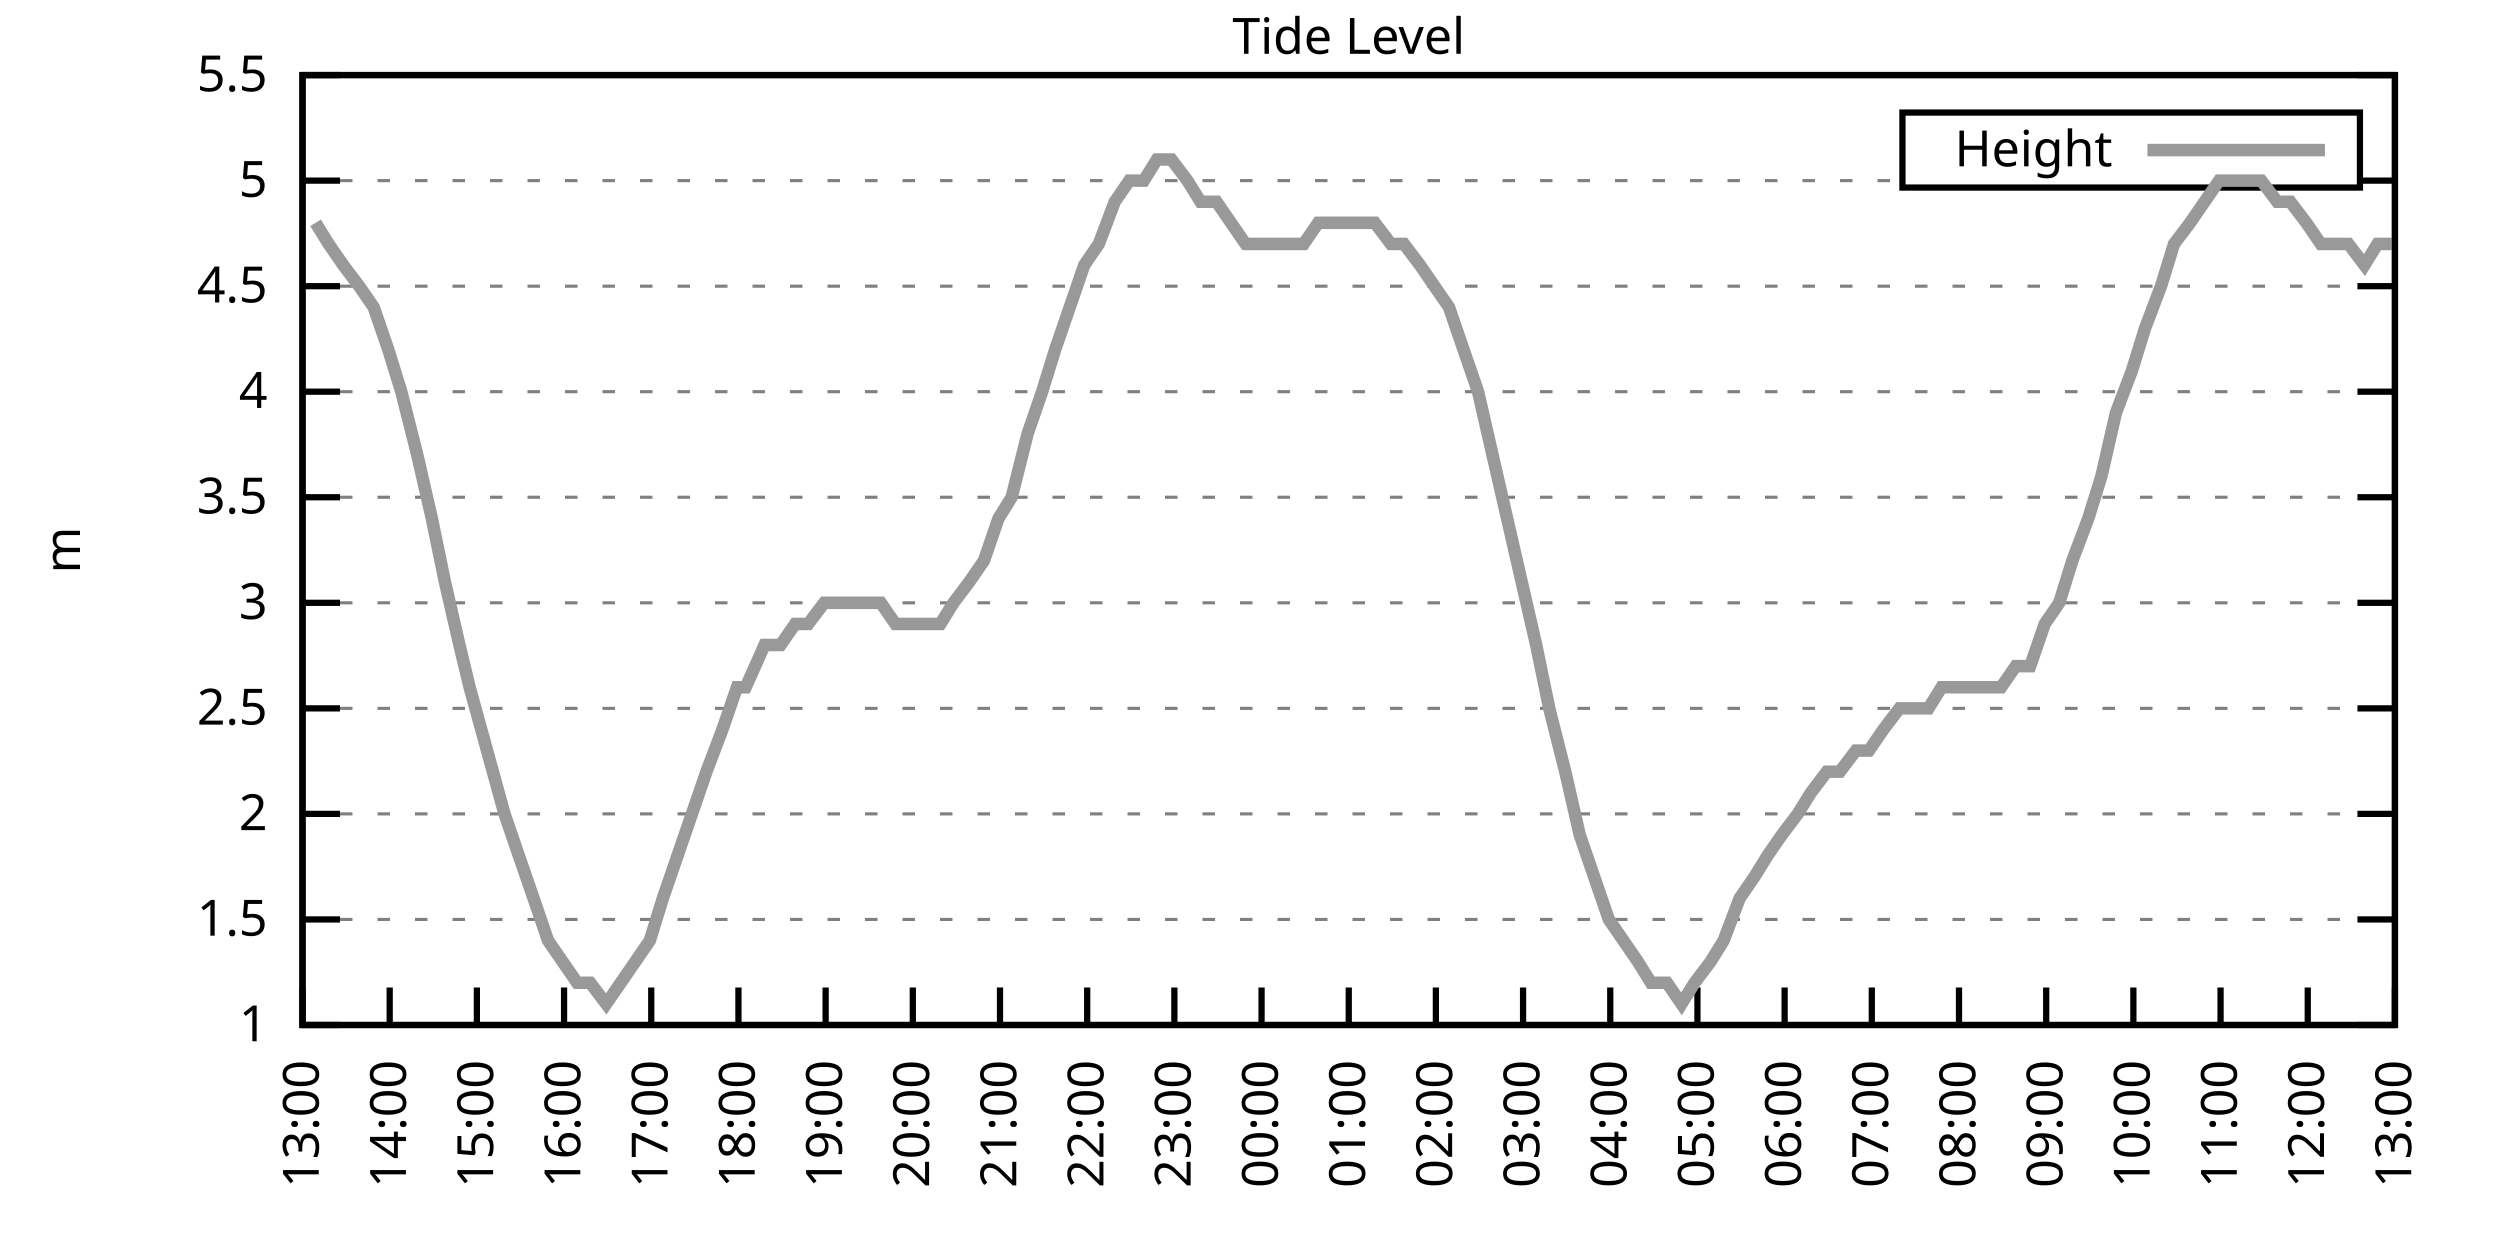
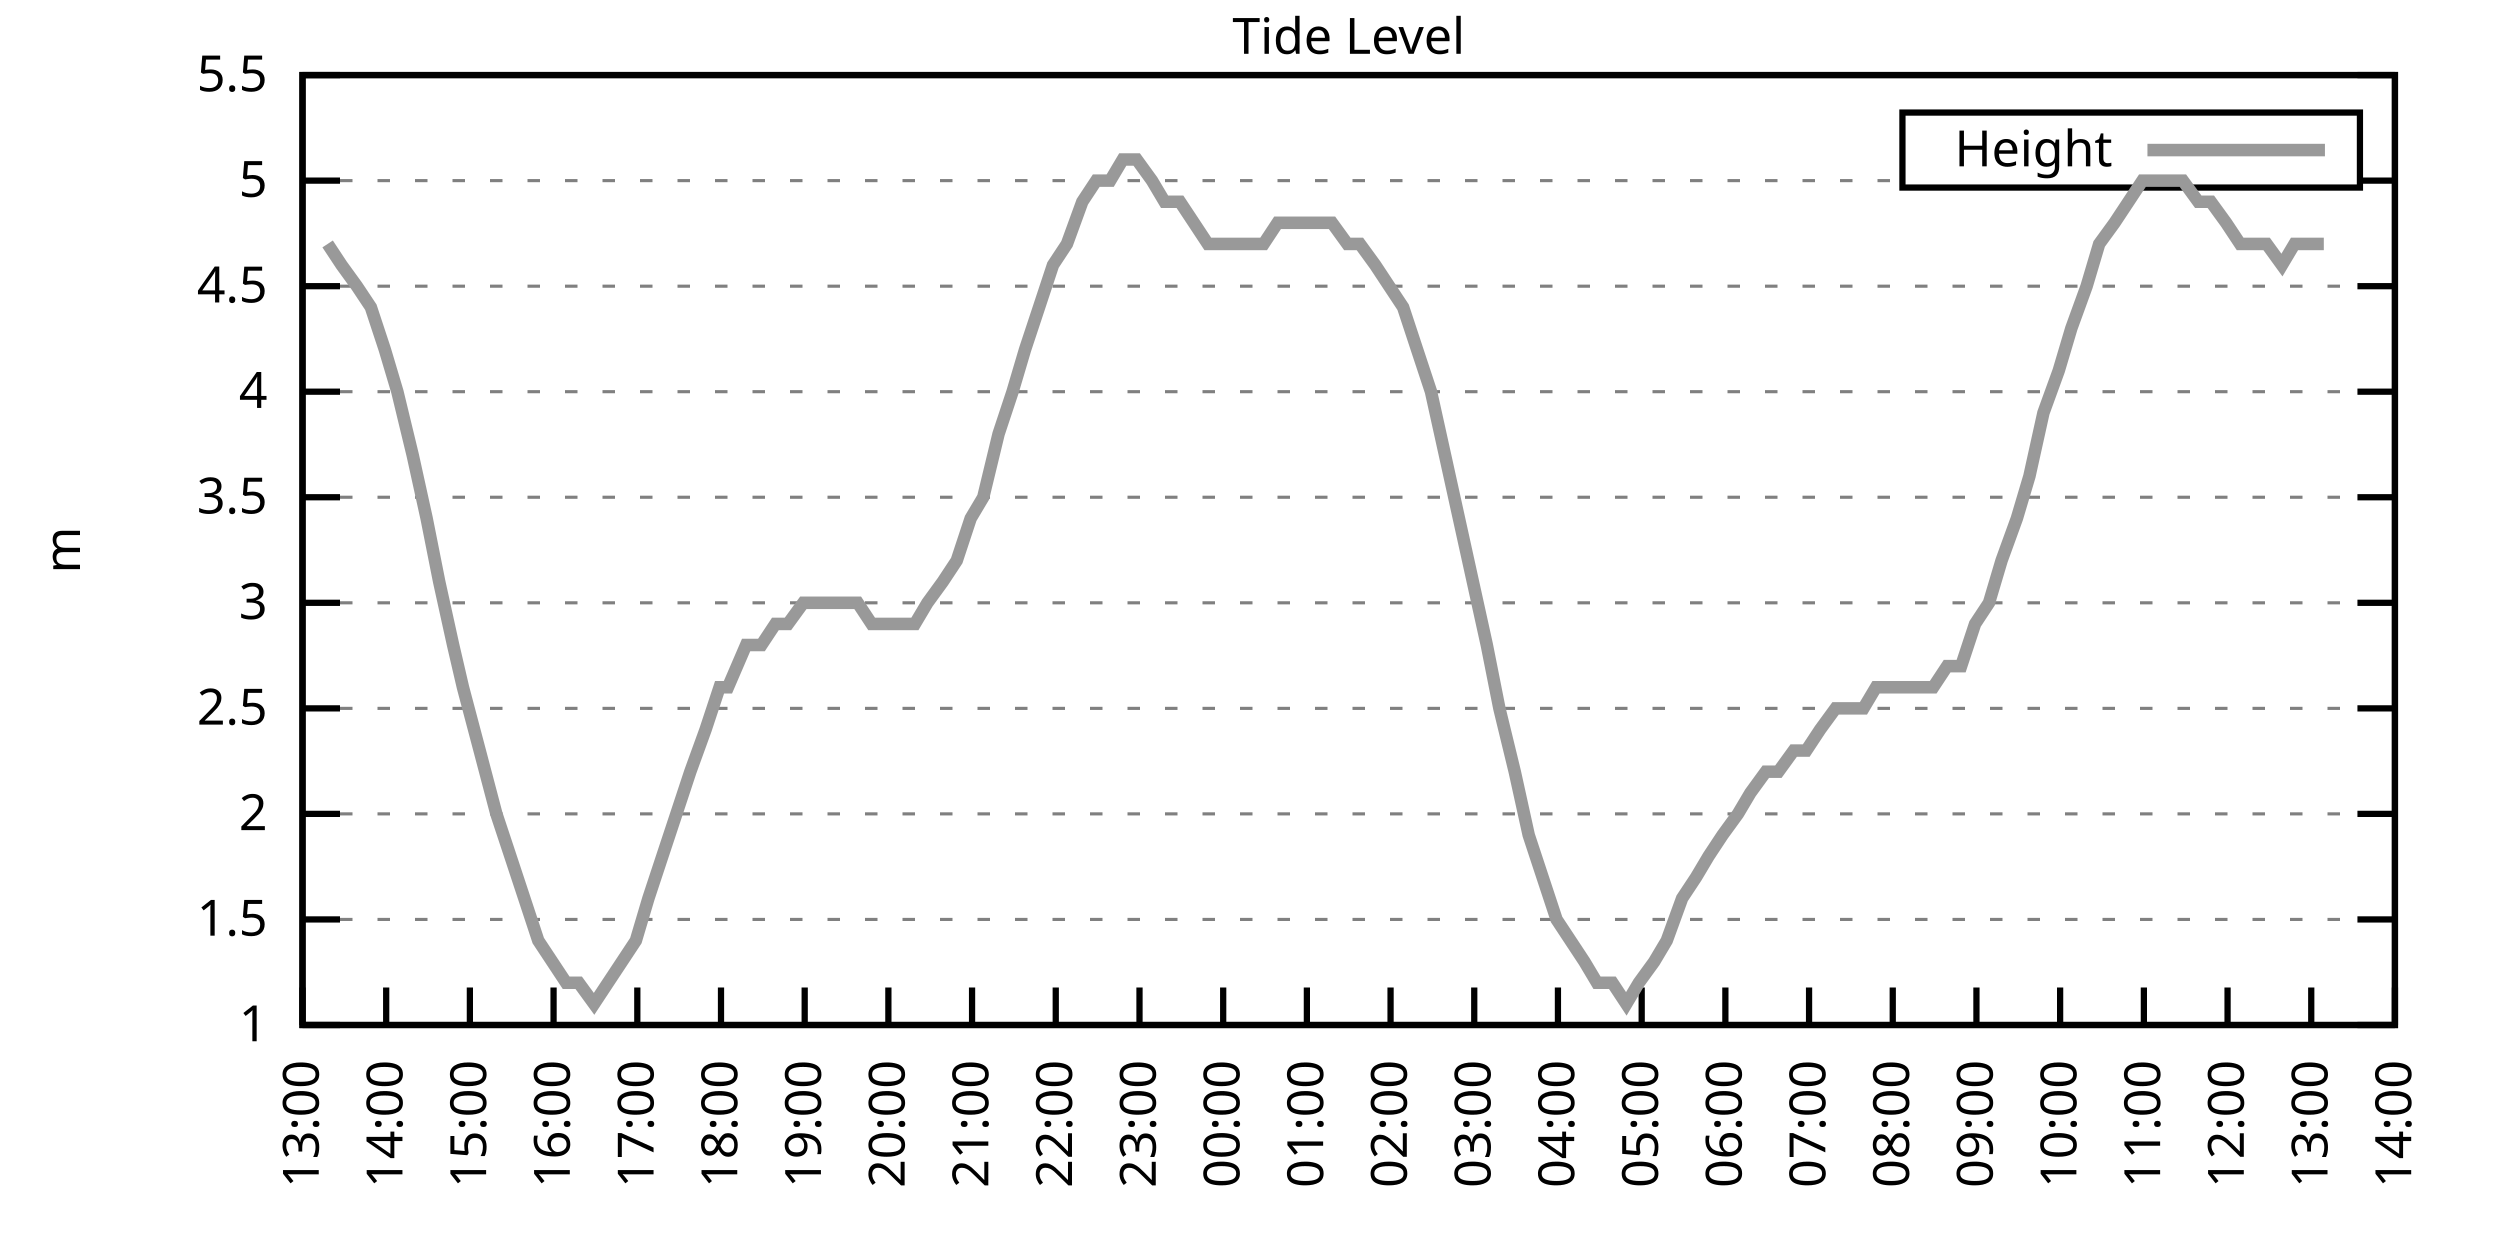
<svg xmlns="http://www.w3.org/2000/svg" xmlns:xlink="http://www.w3.org/1999/xlink" width="400" height="200" viewBox="0 0 400 200">
  <g id="gnuplot_canvas">
    <rect x="0" y="0" width="400" height="200" fill="none" />
    <defs>
      <circle id="gpDot" r="0.5" stroke-width="0.5" stroke="currentColor" />
      <path id="gpPt0" stroke-width="0.333" stroke="currentColor" d="M-1,0 h2 M0,-1 v2" />
      <path id="gpPt1" stroke-width="0.333" stroke="currentColor" d="M-1,-1 L1,1 M1,-1 L-1,1" />
      <path id="gpPt2" stroke-width="0.333" stroke="currentColor" d="M-1,0 L1,0 M0,-1 L0,1 M-1,-1 L1,1 M-1,1 L1,-1" />
      <rect id="gpPt3" stroke-width="0.333" stroke="currentColor" x="-1" y="-1" width="2" height="2" />
      <rect id="gpPt4" stroke-width="0.333" stroke="currentColor" fill="currentColor" x="-1" y="-1" width="2" height="2" />
      <circle id="gpPt5" stroke-width="0.333" stroke="currentColor" cx="0" cy="0" r="1" />
      <use xlink:href="#gpPt5" id="gpPt6" fill="currentColor" stroke="none" />
      <path id="gpPt7" stroke-width="0.333" stroke="currentColor" d="M0,-1.33 L-1.33,0.67 L1.33,0.67 z" />
      <use xlink:href="#gpPt7" id="gpPt8" fill="currentColor" stroke="none" />
      <use xlink:href="#gpPt7" id="gpPt9" stroke="currentColor" transform="rotate(180)" />
      <use xlink:href="#gpPt9" id="gpPt10" fill="currentColor" stroke="none" />
      <use xlink:href="#gpPt3" id="gpPt11" stroke="currentColor" transform="rotate(45)" />
      <use xlink:href="#gpPt11" id="gpPt12" fill="currentColor" stroke="none" />
      <path id="gpPt13" stroke-width="0.333" stroke="currentColor" d="M0,1.330 L1.265,0.411 L0.782,-1.067 L-0.782,-1.076 L-1.265,0.411 z" />
      <use xlink:href="#gpPt13" id="gpPt14" fill="currentColor" stroke="none" />
      <filter id="textbox" filterUnits="objectBoundingBox" x="0" y="0" height="1" width="1">
        <feFlood flood-color="white" flood-opacity="1" result="bgnd" />
        <feComposite in="SourceGraphic" in2="bgnd" operator="atop" />
      </filter>
      <filter id="greybox" filterUnits="objectBoundingBox" x="0" y="0" height="1" width="1">
        <feFlood flood-color="lightgrey" flood-opacity="1" result="grey" />
        <feComposite in="SourceGraphic" in2="grey" operator="atop" />
      </filter>
    </defs>
    <g fill="none" color="white" stroke="currentColor" stroke-width="1.00" stroke-linecap="butt" stroke-linejoin="miter">
</g>
    <g fill="none" color="black" stroke="currentColor" stroke-width="1.00" stroke-linecap="butt" stroke-linejoin="miter">
      <g stroke="none" shape-rendering="crispEdges">
        <polygon fill="rgb(255, 255, 255)" points="48.40,164.00 383.18,164.00 383.18,12.02 48.40,12.02 " />
      </g>
    </g>
    <g fill="none" color="black" stroke="currentColor" stroke-width="1.00" stroke-linecap="butt" stroke-linejoin="miter">
</g>
    <g fill="none" color="black" stroke="black" stroke-width="0.50" stroke-linecap="butt" stroke-linejoin="miter">
</g>
    <g fill="none" color="gray" stroke="currentColor" stroke-width="0.50" stroke-linecap="butt" stroke-linejoin="miter">
      <path stroke="gray" stroke-dasharray="2,4" class="gridline" d="M48.40,164.00 L383.19,164.00  " />
    </g>
    <g fill="none" color="gray" stroke="gray" stroke-width="1.00" stroke-linecap="butt" stroke-linejoin="miter">
</g>
    <g fill="none" color="black" stroke="currentColor" stroke-width="1.00" stroke-linecap="butt" stroke-linejoin="miter">
      <path stroke="black" d="M48.40,164.00 L54.40,164.00 M383.19,164.00 L377.19,164.00  " />
      <g transform="translate(42.80,166.60)" stroke="none" fill="black" font-family="Sans" font-size="8.00" text-anchor="end">
        <text>
          <tspan font-family="Sans"> 1</tspan>
        </text>
      </g>
    </g>
    <g fill="none" color="black" stroke="currentColor" stroke-width="1.00" stroke-linecap="butt" stroke-linejoin="miter">
</g>
    <g fill="none" color="black" stroke="black" stroke-width="0.50" stroke-linecap="butt" stroke-linejoin="miter">
</g>
    <g fill="none" color="gray" stroke="currentColor" stroke-width="0.50" stroke-linecap="butt" stroke-linejoin="miter">
      <path stroke="gray" stroke-dasharray="2,4" class="gridline" d="M48.40,147.11 L383.19,147.11  " />
    </g>
    <g fill="none" color="gray" stroke="gray" stroke-width="1.00" stroke-linecap="butt" stroke-linejoin="miter">
</g>
    <g fill="none" color="black" stroke="currentColor" stroke-width="1.00" stroke-linecap="butt" stroke-linejoin="miter">
      <path stroke="black" d="M48.40,147.11 L54.40,147.11 M383.19,147.11 L377.19,147.11  " />
      <g transform="translate(42.80,149.71)" stroke="none" fill="black" font-family="Sans" font-size="8.00" text-anchor="end">
        <text>
          <tspan font-family="Sans"> 1.5</tspan>
        </text>
      </g>
    </g>
    <g fill="none" color="black" stroke="currentColor" stroke-width="1.00" stroke-linecap="butt" stroke-linejoin="miter">
</g>
    <g fill="none" color="black" stroke="black" stroke-width="0.50" stroke-linecap="butt" stroke-linejoin="miter">
</g>
    <g fill="none" color="gray" stroke="currentColor" stroke-width="0.50" stroke-linecap="butt" stroke-linejoin="miter">
      <path stroke="gray" stroke-dasharray="2,4" class="gridline" d="M48.40,130.22 L383.19,130.22  " />
    </g>
    <g fill="none" color="gray" stroke="gray" stroke-width="1.00" stroke-linecap="butt" stroke-linejoin="miter">
</g>
    <g fill="none" color="black" stroke="currentColor" stroke-width="1.00" stroke-linecap="butt" stroke-linejoin="miter">
      <path stroke="black" d="M48.40,130.22 L54.40,130.22 M383.19,130.22 L377.19,130.22  " />
      <g transform="translate(42.80,132.82)" stroke="none" fill="black" font-family="Sans" font-size="8.00" text-anchor="end">
        <text>
          <tspan font-family="Sans"> 2</tspan>
        </text>
      </g>
    </g>
    <g fill="none" color="black" stroke="currentColor" stroke-width="1.00" stroke-linecap="butt" stroke-linejoin="miter">
</g>
    <g fill="none" color="black" stroke="black" stroke-width="0.50" stroke-linecap="butt" stroke-linejoin="miter">
</g>
    <g fill="none" color="gray" stroke="currentColor" stroke-width="0.50" stroke-linecap="butt" stroke-linejoin="miter">
      <path stroke="gray" stroke-dasharray="2,4" class="gridline" d="M48.40,113.34 L383.19,113.34  " />
    </g>
    <g fill="none" color="gray" stroke="gray" stroke-width="1.00" stroke-linecap="butt" stroke-linejoin="miter">
</g>
    <g fill="none" color="black" stroke="currentColor" stroke-width="1.00" stroke-linecap="butt" stroke-linejoin="miter">
      <path stroke="black" d="M48.40,113.34 L54.40,113.34 M383.19,113.34 L377.19,113.34  " />
      <g transform="translate(42.80,115.94)" stroke="none" fill="black" font-family="Sans" font-size="8.00" text-anchor="end">
        <text>
          <tspan font-family="Sans"> 2.5</tspan>
        </text>
      </g>
    </g>
    <g fill="none" color="black" stroke="currentColor" stroke-width="1.00" stroke-linecap="butt" stroke-linejoin="miter">
</g>
    <g fill="none" color="black" stroke="black" stroke-width="0.50" stroke-linecap="butt" stroke-linejoin="miter">
</g>
    <g fill="none" color="gray" stroke="currentColor" stroke-width="0.50" stroke-linecap="butt" stroke-linejoin="miter">
      <path stroke="gray" stroke-dasharray="2,4" class="gridline" d="M48.40,96.45 L383.19,96.45  " />
    </g>
    <g fill="none" color="gray" stroke="gray" stroke-width="1.00" stroke-linecap="butt" stroke-linejoin="miter">
</g>
    <g fill="none" color="black" stroke="currentColor" stroke-width="1.00" stroke-linecap="butt" stroke-linejoin="miter">
      <path stroke="black" d="M48.40,96.45 L54.40,96.45 M383.19,96.45 L377.19,96.45  " />
      <g transform="translate(42.80,99.05)" stroke="none" fill="black" font-family="Sans" font-size="8.00" text-anchor="end">
        <text>
          <tspan font-family="Sans"> 3</tspan>
        </text>
      </g>
    </g>
    <g fill="none" color="black" stroke="currentColor" stroke-width="1.00" stroke-linecap="butt" stroke-linejoin="miter">
</g>
    <g fill="none" color="black" stroke="black" stroke-width="0.50" stroke-linecap="butt" stroke-linejoin="miter">
</g>
    <g fill="none" color="gray" stroke="currentColor" stroke-width="0.50" stroke-linecap="butt" stroke-linejoin="miter">
      <path stroke="gray" stroke-dasharray="2,4" class="gridline" d="M48.40,79.56 L383.19,79.56  " />
    </g>
    <g fill="none" color="gray" stroke="gray" stroke-width="1.00" stroke-linecap="butt" stroke-linejoin="miter">
</g>
    <g fill="none" color="black" stroke="currentColor" stroke-width="1.00" stroke-linecap="butt" stroke-linejoin="miter">
      <path stroke="black" d="M48.40,79.56 L54.40,79.56 M383.19,79.56 L377.19,79.56  " />
      <g transform="translate(42.80,82.16)" stroke="none" fill="black" font-family="Sans" font-size="8.00" text-anchor="end">
        <text>
          <tspan font-family="Sans"> 3.5</tspan>
        </text>
      </g>
    </g>
    <g fill="none" color="black" stroke="currentColor" stroke-width="1.00" stroke-linecap="butt" stroke-linejoin="miter">
</g>
    <g fill="none" color="black" stroke="black" stroke-width="0.50" stroke-linecap="butt" stroke-linejoin="miter">
</g>
    <g fill="none" color="gray" stroke="currentColor" stroke-width="0.50" stroke-linecap="butt" stroke-linejoin="miter">
      <path stroke="gray" stroke-dasharray="2,4" class="gridline" d="M48.40,62.67 L383.19,62.67  " />
    </g>
    <g fill="none" color="gray" stroke="gray" stroke-width="1.00" stroke-linecap="butt" stroke-linejoin="miter">
</g>
    <g fill="none" color="black" stroke="currentColor" stroke-width="1.00" stroke-linecap="butt" stroke-linejoin="miter">
      <path stroke="black" d="M48.40,62.67 L54.40,62.67 M383.19,62.67 L377.19,62.67  " />
      <g transform="translate(42.80,65.27)" stroke="none" fill="black" font-family="Sans" font-size="8.00" text-anchor="end">
        <text>
          <tspan font-family="Sans"> 4</tspan>
        </text>
      </g>
    </g>
    <g fill="none" color="black" stroke="currentColor" stroke-width="1.00" stroke-linecap="butt" stroke-linejoin="miter">
</g>
    <g fill="none" color="black" stroke="black" stroke-width="0.50" stroke-linecap="butt" stroke-linejoin="miter">
</g>
    <g fill="none" color="gray" stroke="currentColor" stroke-width="0.50" stroke-linecap="butt" stroke-linejoin="miter">
      <path stroke="gray" stroke-dasharray="2,4" class="gridline" d="M48.40,45.79 L383.19,45.79  " />
    </g>
    <g fill="none" color="gray" stroke="gray" stroke-width="1.00" stroke-linecap="butt" stroke-linejoin="miter">
</g>
    <g fill="none" color="black" stroke="currentColor" stroke-width="1.00" stroke-linecap="butt" stroke-linejoin="miter">
      <path stroke="black" d="M48.40,45.79 L54.40,45.79 M383.19,45.79 L377.19,45.79  " />
      <g transform="translate(42.80,48.39)" stroke="none" fill="black" font-family="Sans" font-size="8.00" text-anchor="end">
        <text>
          <tspan font-family="Sans"> 4.5</tspan>
        </text>
      </g>
    </g>
    <g fill="none" color="black" stroke="currentColor" stroke-width="1.00" stroke-linecap="butt" stroke-linejoin="miter">
</g>
    <g fill="none" color="black" stroke="black" stroke-width="0.50" stroke-linecap="butt" stroke-linejoin="miter">
</g>
    <g fill="none" color="gray" stroke="currentColor" stroke-width="0.50" stroke-linecap="butt" stroke-linejoin="miter">
      <path stroke="gray" stroke-dasharray="2,4" class="gridline" d="M48.40,28.90 L304.39,28.90 M377.59,28.90 L383.19,28.90  " />
    </g>
    <g fill="none" color="gray" stroke="gray" stroke-width="1.00" stroke-linecap="butt" stroke-linejoin="miter">
</g>
    <g fill="none" color="black" stroke="currentColor" stroke-width="1.00" stroke-linecap="butt" stroke-linejoin="miter">
      <path stroke="black" d="M48.40,28.90 L54.40,28.90 M383.19,28.90 L377.19,28.90  " />
      <g transform="translate(42.80,31.50)" stroke="none" fill="black" font-family="Sans" font-size="8.00" text-anchor="end">
        <text>
          <tspan font-family="Sans"> 5</tspan>
        </text>
      </g>
    </g>
    <g fill="none" color="black" stroke="currentColor" stroke-width="1.00" stroke-linecap="butt" stroke-linejoin="miter">
</g>
    <g fill="none" color="black" stroke="black" stroke-width="0.50" stroke-linecap="butt" stroke-linejoin="miter">
</g>
    <g fill="none" color="gray" stroke="currentColor" stroke-width="0.50" stroke-linecap="butt" stroke-linejoin="miter">
      <path stroke="gray" stroke-dasharray="2,4" class="gridline" d="M48.40,12.01 L383.19,12.01  " />
    </g>
    <g fill="none" color="gray" stroke="gray" stroke-width="1.00" stroke-linecap="butt" stroke-linejoin="miter">
</g>
    <g fill="none" color="black" stroke="currentColor" stroke-width="1.00" stroke-linecap="butt" stroke-linejoin="miter">
      <path stroke="black" d="M48.40,12.01 L54.40,12.01 M383.19,12.01 L377.19,12.01  " />
      <g transform="translate(42.80,14.61)" stroke="none" fill="black" font-family="Sans" font-size="8.00" text-anchor="end">
        <text>
          <tspan font-family="Sans"> 5.5</tspan>
        </text>
      </g>
    </g>
    <g fill="none" color="black" stroke="currentColor" stroke-width="1.00" stroke-linecap="butt" stroke-linejoin="miter">
      <path stroke="black" d="M48.40,164.00 L48.40,158.00  " />
      <g transform="translate(51.00,169.60) rotate(270.00)" stroke="none" fill="black" font-family="Sans" font-size="8.00" text-anchor="end">
        <text>
          <tspan font-family="Sans">13:00</tspan>
        </text>
      </g>
    </g>
    <g fill="none" color="black" stroke="currentColor" stroke-width="1.00" stroke-linecap="butt" stroke-linejoin="miter">
-       <path stroke="black" d="M62.35,164.00 L62.35,158.00  " />
-       <g transform="translate(64.95,169.60) rotate(270.00)" stroke="none" fill="black" font-family="Sans" font-size="8.00" text-anchor="end">
+       <path stroke="black" d="M61.79,164.00 L61.79,158.00  " />
+       <g transform="translate(64.39,169.60) rotate(270.00)" stroke="none" fill="black" font-family="Sans" font-size="8.00" text-anchor="end">
        <text>
          <tspan font-family="Sans">14:00</tspan>
        </text>
      </g>
    </g>
    <g fill="none" color="black" stroke="currentColor" stroke-width="1.00" stroke-linecap="butt" stroke-linejoin="miter">
-       <path stroke="black" d="M76.30,164.00 L76.30,158.00  " />
-       <g transform="translate(78.90,169.60) rotate(270.00)" stroke="none" fill="black" font-family="Sans" font-size="8.00" text-anchor="end">
+       <path stroke="black" d="M75.18,164.00 L75.18,158.00  " />
+       <g transform="translate(77.78,169.60) rotate(270.00)" stroke="none" fill="black" font-family="Sans" font-size="8.00" text-anchor="end">
        <text>
          <tspan font-family="Sans">15:00</tspan>
        </text>
      </g>
    </g>
    <g fill="none" color="black" stroke="currentColor" stroke-width="1.00" stroke-linecap="butt" stroke-linejoin="miter">
-       <path stroke="black" d="M90.25,164.00 L90.25,158.00  " />
-       <g transform="translate(92.85,169.60) rotate(270.00)" stroke="none" fill="black" font-family="Sans" font-size="8.00" text-anchor="end">
+       <path stroke="black" d="M88.57,164.00 L88.57,158.00  " />
+       <g transform="translate(91.17,169.60) rotate(270.00)" stroke="none" fill="black" font-family="Sans" font-size="8.00" text-anchor="end">
        <text>
          <tspan font-family="Sans">16:00</tspan>
        </text>
      </g>
    </g>
    <g fill="none" color="black" stroke="currentColor" stroke-width="1.00" stroke-linecap="butt" stroke-linejoin="miter">
-       <path stroke="black" d="M104.20,164.00 L104.20,158.00  " />
-       <g transform="translate(106.80,169.60) rotate(270.00)" stroke="none" fill="black" font-family="Sans" font-size="8.00" text-anchor="end">
+       <path stroke="black" d="M101.97,164.00 L101.97,158.00  " />
+       <g transform="translate(104.57,169.60) rotate(270.00)" stroke="none" fill="black" font-family="Sans" font-size="8.00" text-anchor="end">
        <text>
          <tspan font-family="Sans">17:00</tspan>
        </text>
      </g>
    </g>
    <g fill="none" color="black" stroke="currentColor" stroke-width="1.00" stroke-linecap="butt" stroke-linejoin="miter">
-       <path stroke="black" d="M118.15,164.00 L118.15,158.00  " />
-       <g transform="translate(120.75,169.60) rotate(270.00)" stroke="none" fill="black" font-family="Sans" font-size="8.00" text-anchor="end">
+       <path stroke="black" d="M115.36,164.00 L115.36,158.00  " />
+       <g transform="translate(117.96,169.60) rotate(270.00)" stroke="none" fill="black" font-family="Sans" font-size="8.00" text-anchor="end">
        <text>
          <tspan font-family="Sans">18:00</tspan>
        </text>
      </g>
    </g>
    <g fill="none" color="black" stroke="currentColor" stroke-width="1.00" stroke-linecap="butt" stroke-linejoin="miter">
-       <path stroke="black" d="M132.10,164.00 L132.10,158.00  " />
-       <g transform="translate(134.70,169.60) rotate(270.00)" stroke="none" fill="black" font-family="Sans" font-size="8.00" text-anchor="end">
+       <path stroke="black" d="M128.75,164.00 L128.75,158.00  " />
+       <g transform="translate(131.35,169.60) rotate(270.00)" stroke="none" fill="black" font-family="Sans" font-size="8.00" text-anchor="end">
        <text>
          <tspan font-family="Sans">19:00</tspan>
        </text>
      </g>
    </g>
    <g fill="none" color="black" stroke="currentColor" stroke-width="1.00" stroke-linecap="butt" stroke-linejoin="miter">
-       <path stroke="black" d="M146.05,164.00 L146.05,158.00  " />
-       <g transform="translate(148.65,169.60) rotate(270.00)" stroke="none" fill="black" font-family="Sans" font-size="8.00" text-anchor="end">
+       <path stroke="black" d="M142.14,164.00 L142.14,158.00  " />
+       <g transform="translate(144.74,169.60) rotate(270.00)" stroke="none" fill="black" font-family="Sans" font-size="8.00" text-anchor="end">
        <text>
          <tspan font-family="Sans">20:00</tspan>
        </text>
      </g>
    </g>
    <g fill="none" color="black" stroke="currentColor" stroke-width="1.00" stroke-linecap="butt" stroke-linejoin="miter">
-       <path stroke="black" d="M160.00,164.00 L160.00,158.00  " />
-       <g transform="translate(162.60,169.60) rotate(270.00)" stroke="none" fill="black" font-family="Sans" font-size="8.00" text-anchor="end">
+       <path stroke="black" d="M155.53,164.00 L155.53,158.00  " />
+       <g transform="translate(158.13,169.60) rotate(270.00)" stroke="none" fill="black" font-family="Sans" font-size="8.00" text-anchor="end">
        <text>
          <tspan font-family="Sans">21:00</tspan>
        </text>
      </g>
    </g>
    <g fill="none" color="black" stroke="currentColor" stroke-width="1.00" stroke-linecap="butt" stroke-linejoin="miter">
-       <path stroke="black" d="M173.95,164.00 L173.95,158.00  " />
-       <g transform="translate(176.55,169.60) rotate(270.00)" stroke="none" fill="black" font-family="Sans" font-size="8.00" text-anchor="end">
+       <path stroke="black" d="M168.92,164.00 L168.92,158.00  " />
+       <g transform="translate(171.52,169.60) rotate(270.00)" stroke="none" fill="black" font-family="Sans" font-size="8.00" text-anchor="end">
        <text>
          <tspan font-family="Sans">22:00</tspan>
        </text>
      </g>
    </g>
    <g fill="none" color="black" stroke="currentColor" stroke-width="1.00" stroke-linecap="butt" stroke-linejoin="miter">
-       <path stroke="black" d="M187.90,164.00 L187.90,158.00  " />
-       <g transform="translate(190.50,169.60) rotate(270.00)" stroke="none" fill="black" font-family="Sans" font-size="8.00" text-anchor="end">
+       <path stroke="black" d="M182.32,164.00 L182.32,158.00  " />
+       <g transform="translate(184.92,169.60) rotate(270.00)" stroke="none" fill="black" font-family="Sans" font-size="8.00" text-anchor="end">
        <text>
          <tspan font-family="Sans">23:00</tspan>
        </text>
      </g>
    </g>
    <g fill="none" color="black" stroke="currentColor" stroke-width="1.00" stroke-linecap="butt" stroke-linejoin="miter">
-       <path stroke="black" d="M201.85,164.00 L201.85,158.00  " />
-       <g transform="translate(204.45,169.60) rotate(270.00)" stroke="none" fill="black" font-family="Sans" font-size="8.00" text-anchor="end">
+       <path stroke="black" d="M195.71,164.00 L195.71,158.00  " />
+       <g transform="translate(198.31,169.60) rotate(270.00)" stroke="none" fill="black" font-family="Sans" font-size="8.00" text-anchor="end">
        <text>
          <tspan font-family="Sans">00:00</tspan>
        </text>
      </g>
    </g>
    <g fill="none" color="black" stroke="currentColor" stroke-width="1.00" stroke-linecap="butt" stroke-linejoin="miter">
-       <path stroke="black" d="M215.80,164.00 L215.80,158.00  " />
-       <g transform="translate(218.40,169.60) rotate(270.00)" stroke="none" fill="black" font-family="Sans" font-size="8.00" text-anchor="end">
+       <path stroke="black" d="M209.10,164.00 L209.10,158.00  " />
+       <g transform="translate(211.70,169.60) rotate(270.00)" stroke="none" fill="black" font-family="Sans" font-size="8.00" text-anchor="end">
        <text>
          <tspan font-family="Sans">01:00</tspan>
        </text>
      </g>
    </g>
    <g fill="none" color="black" stroke="currentColor" stroke-width="1.00" stroke-linecap="butt" stroke-linejoin="miter">
-       <path stroke="black" d="M229.74,164.00 L229.74,158.00  " />
-       <g transform="translate(232.34,169.60) rotate(270.00)" stroke="none" fill="black" font-family="Sans" font-size="8.00" text-anchor="end">
+       <path stroke="black" d="M222.49,164.00 L222.49,158.00  " />
+       <g transform="translate(225.09,169.60) rotate(270.00)" stroke="none" fill="black" font-family="Sans" font-size="8.00" text-anchor="end">
        <text>
          <tspan font-family="Sans">02:00</tspan>
        </text>
      </g>
    </g>
    <g fill="none" color="black" stroke="currentColor" stroke-width="1.00" stroke-linecap="butt" stroke-linejoin="miter">
-       <path stroke="black" d="M243.69,164.00 L243.69,158.00  " />
-       <g transform="translate(246.29,169.60) rotate(270.00)" stroke="none" fill="black" font-family="Sans" font-size="8.00" text-anchor="end">
+       <path stroke="black" d="M235.88,164.00 L235.88,158.00  " />
+       <g transform="translate(238.48,169.60) rotate(270.00)" stroke="none" fill="black" font-family="Sans" font-size="8.00" text-anchor="end">
        <text>
          <tspan font-family="Sans">03:00</tspan>
        </text>
      </g>
    </g>
    <g fill="none" color="black" stroke="currentColor" stroke-width="1.00" stroke-linecap="butt" stroke-linejoin="miter">
-       <path stroke="black" d="M257.64,164.00 L257.64,158.00  " />
-       <g transform="translate(260.24,169.60) rotate(270.00)" stroke="none" fill="black" font-family="Sans" font-size="8.00" text-anchor="end">
+       <path stroke="black" d="M249.27,164.00 L249.27,158.00  " />
+       <g transform="translate(251.87,169.60) rotate(270.00)" stroke="none" fill="black" font-family="Sans" font-size="8.00" text-anchor="end">
        <text>
          <tspan font-family="Sans">04:00</tspan>
        </text>
      </g>
    </g>
    <g fill="none" color="black" stroke="currentColor" stroke-width="1.00" stroke-linecap="butt" stroke-linejoin="miter">
-       <path stroke="black" d="M271.59,164.00 L271.59,158.00  " />
-       <g transform="translate(274.19,169.60) rotate(270.00)" stroke="none" fill="black" font-family="Sans" font-size="8.00" text-anchor="end">
+       <path stroke="black" d="M262.67,164.00 L262.67,158.00  " />
+       <g transform="translate(265.27,169.60) rotate(270.00)" stroke="none" fill="black" font-family="Sans" font-size="8.00" text-anchor="end">
        <text>
          <tspan font-family="Sans">05:00</tspan>
        </text>
      </g>
    </g>
    <g fill="none" color="black" stroke="currentColor" stroke-width="1.00" stroke-linecap="butt" stroke-linejoin="miter">
-       <path stroke="black" d="M285.54,164.00 L285.54,158.00  " />
-       <g transform="translate(288.14,169.60) rotate(270.00)" stroke="none" fill="black" font-family="Sans" font-size="8.00" text-anchor="end">
+       <path stroke="black" d="M276.06,164.00 L276.06,158.00  " />
+       <g transform="translate(278.66,169.60) rotate(270.00)" stroke="none" fill="black" font-family="Sans" font-size="8.00" text-anchor="end">
        <text>
          <tspan font-family="Sans">06:00</tspan>
        </text>
      </g>
    </g>
    <g fill="none" color="black" stroke="currentColor" stroke-width="1.00" stroke-linecap="butt" stroke-linejoin="miter">
-       <path stroke="black" d="M299.49,164.00 L299.49,158.00  " />
-       <g transform="translate(302.09,169.60) rotate(270.00)" stroke="none" fill="black" font-family="Sans" font-size="8.00" text-anchor="end">
+       <path stroke="black" d="M289.45,164.00 L289.45,158.00  " />
+       <g transform="translate(292.05,169.60) rotate(270.00)" stroke="none" fill="black" font-family="Sans" font-size="8.00" text-anchor="end">
        <text>
          <tspan font-family="Sans">07:00</tspan>
        </text>
      </g>
    </g>
    <g fill="none" color="black" stroke="currentColor" stroke-width="1.00" stroke-linecap="butt" stroke-linejoin="miter">
-       <path stroke="black" d="M313.44,164.00 L313.44,158.00  " />
-       <g transform="translate(316.04,169.60) rotate(270.00)" stroke="none" fill="black" font-family="Sans" font-size="8.00" text-anchor="end">
+       <path stroke="black" d="M302.84,164.00 L302.84,158.00  " />
+       <g transform="translate(305.44,169.60) rotate(270.00)" stroke="none" fill="black" font-family="Sans" font-size="8.00" text-anchor="end">
        <text>
          <tspan font-family="Sans">08:00</tspan>
        </text>
      </g>
    </g>
    <g fill="none" color="black" stroke="currentColor" stroke-width="1.00" stroke-linecap="butt" stroke-linejoin="miter">
-       <path stroke="black" d="M327.39,164.00 L327.39,158.00  " />
-       <g transform="translate(329.99,169.60) rotate(270.00)" stroke="none" fill="black" font-family="Sans" font-size="8.00" text-anchor="end">
+       <path stroke="black" d="M316.23,164.00 L316.23,158.00  " />
+       <g transform="translate(318.83,169.60) rotate(270.00)" stroke="none" fill="black" font-family="Sans" font-size="8.00" text-anchor="end">
        <text>
          <tspan font-family="Sans">09:00</tspan>
        </text>
      </g>
    </g>
    <g fill="none" color="black" stroke="currentColor" stroke-width="1.00" stroke-linecap="butt" stroke-linejoin="miter">
-       <path stroke="black" d="M341.34,164.00 L341.34,158.00  " />
-       <g transform="translate(343.94,169.60) rotate(270.00)" stroke="none" fill="black" font-family="Sans" font-size="8.00" text-anchor="end">
+       <path stroke="black" d="M329.62,164.00 L329.62,158.00  " />
+       <g transform="translate(332.22,169.60) rotate(270.00)" stroke="none" fill="black" font-family="Sans" font-size="8.00" text-anchor="end">
        <text>
          <tspan font-family="Sans">10:00</tspan>
        </text>
      </g>
    </g>
    <g fill="none" color="black" stroke="currentColor" stroke-width="1.00" stroke-linecap="butt" stroke-linejoin="miter">
-       <path stroke="black" d="M355.29,164.00 L355.29,158.00  " />
-       <g transform="translate(357.89,169.60) rotate(270.00)" stroke="none" fill="black" font-family="Sans" font-size="8.00" text-anchor="end">
+       <path stroke="black" d="M343.02,164.00 L343.02,158.00  " />
+       <g transform="translate(345.62,169.60) rotate(270.00)" stroke="none" fill="black" font-family="Sans" font-size="8.00" text-anchor="end">
        <text>
          <tspan font-family="Sans">11:00</tspan>
        </text>
      </g>
    </g>
    <g fill="none" color="black" stroke="currentColor" stroke-width="1.00" stroke-linecap="butt" stroke-linejoin="miter">
-       <path stroke="black" d="M369.24,164.00 L369.24,158.00  " />
-       <g transform="translate(371.84,169.60) rotate(270.00)" stroke="none" fill="black" font-family="Sans" font-size="8.00" text-anchor="end">
+       <path stroke="black" d="M356.41,164.00 L356.41,158.00  " />
+       <g transform="translate(359.01,169.60) rotate(270.00)" stroke="none" fill="black" font-family="Sans" font-size="8.00" text-anchor="end">
        <text>
          <tspan font-family="Sans">12:00</tspan>
+         </text>
+       </g>
+     </g>
+     <g fill="none" color="black" stroke="currentColor" stroke-width="1.00" stroke-linecap="butt" stroke-linejoin="miter">
+       <path stroke="black" d="M369.80,164.00 L369.80,158.00  " />
+       <g transform="translate(372.40,169.60) rotate(270.00)" stroke="none" fill="black" font-family="Sans" font-size="8.00" text-anchor="end">
+         <text>
+           <tspan font-family="Sans">13:00</tspan>
        </text>
      </g>
    </g>
    <g fill="none" color="black" stroke="currentColor" stroke-width="1.00" stroke-linecap="butt" stroke-linejoin="miter">
      <path stroke="black" d="M383.19,164.00 L383.19,158.00  " />
      <g transform="translate(385.79,169.60) rotate(270.00)" stroke="none" fill="black" font-family="Sans" font-size="8.00" text-anchor="end">
        <text>
-           <tspan font-family="Sans">13:00</tspan>
+           <tspan font-family="Sans">14:00</tspan>
        </text>
      </g>
    </g>
    <g fill="none" color="black" stroke="currentColor" stroke-width="1.00" stroke-linecap="butt" stroke-linejoin="miter">
</g>
    <g fill="none" color="black" stroke="currentColor" stroke-width="1.00" stroke-linecap="butt" stroke-linejoin="miter">
      <path stroke="black" d="M48.40,12.01 L48.40,164.00 L383.19,164.00 L383.19,12.01 L48.40,12.01 Z  " />
    </g>
    <g fill="none" color="black" stroke="currentColor" stroke-width="1.00" stroke-linecap="butt" stroke-linejoin="miter">
</g>
    <g fill="none" color="black" stroke="currentColor" stroke-width="1.00" stroke-linecap="butt" stroke-linejoin="miter">
      <path stroke="black" d="M304.39,30.01 L304.39,18.01 L377.59,18.01 L377.59,30.01 L304.39,30.01 Z  " />
    </g>
    <g id="Tide_level_plot_1">
      <g fill="none" color="white" stroke="black" stroke-width="2.00" stroke-linecap="butt" stroke-linejoin="miter">
</g>
      <g fill="none" color="black" stroke="currentColor" stroke-width="2.00" stroke-linecap="butt" stroke-linejoin="miter">
        <g transform="translate(337.99,26.61)" stroke="none" fill="black" font-family="Sans" font-size="8.00" text-anchor="end">
          <text>
            <tspan font-family="Sans">Height</tspan>
          </text>
        </g>
      </g>
      <g fill="none" color="black" stroke="currentColor" stroke-width="2.00" stroke-linecap="butt" stroke-linejoin="miter">
-         <path stroke="rgb(153, 153, 153)" d="M343.59,24.01 L371.99,24.01 M50.49,35.65 L52.58,39.03 L54.91,42.41 L57.47,45.79 L59.79,49.16 L62.12,55.92   L64.21,62.67 L66.77,72.81 L69.09,82.94 L71.18,93.07 L73.51,103.20 L75.14,109.96 L77.93,120.09 L80.72,130.22   L83.04,136.98 L85.37,143.73 L87.69,150.49 L92.34,157.24 L94.43,157.24 L96.99,160.62 L99.32,157.24 L101.64,153.87   L103.97,150.49 L106.06,143.73 L108.38,136.98 L110.71,130.22 L113.03,123.47 L115.59,116.71 L117.92,109.96 L119.31,109.96   L122.33,103.20 L124.89,103.20 L127.22,99.83 L129.31,99.83 L131.87,96.45 L134.19,96.45 L136.28,96.45 L138.84,96.45   L140.93,96.45 L143.26,99.83 L145.58,99.83 L148.14,99.83 L150.46,99.83 L152.56,96.45 L155.11,93.07 L157.44,89.69   L159.76,82.94 L161.86,79.56 L164.41,69.43 L166.74,62.67 L168.83,55.92 L171.16,49.16 L173.48,42.41 L175.81,39.03   L178.36,32.28 L180.69,28.90 L183.01,28.90 L185.11,25.52 L187.43,25.52 L189.99,28.90 L192.08,32.28 L194.64,32.28   L196.96,35.65 L199.29,39.03 L201.61,39.03 L203.94,39.03 L206.26,39.03 L208.59,39.03 L210.91,35.65 L213.24,35.65   L215.33,35.65 L217.65,35.65 L219.98,35.65 L222.54,39.03 L224.63,39.03 L227.19,42.41 L229.51,45.79 L231.84,49.16   L234.16,55.92 L236.49,62.67 L238.81,72.81 L241.14,82.94 L243.46,93.07 L245.79,103.20 L247.88,113.34 L250.44,123.47   L252.76,133.60 L255.09,140.36 L257.41,147.11 L259.74,150.49 L262.06,153.87 L264.15,157.24 L266.71,157.24 L269.04,160.62   L271.13,157.24 L273.69,153.87 L275.78,150.49 L278.34,143.73 L280.66,140.36 L282.75,136.98 L285.08,133.60 L287.64,130.22   L289.73,126.85 L292.29,123.47 L294.38,123.47 L296.94,120.09 L299.03,120.09 L301.35,116.71 L303.91,113.34 L306.00,113.34   L308.56,113.34 L310.65,109.96 L313.21,109.96 L315.53,109.96 L317.63,109.96 L320.18,109.96 L322.51,106.58 L324.83,106.58   L327.16,99.83 L329.48,96.45 L331.58,89.69 L334.13,82.94 L336.23,76.18 L338.55,66.05 L341.11,59.30 L343.20,52.54   L345.76,45.79 L347.85,39.03 L350.41,35.65 L352.73,32.28 L355.06,28.90 L357.15,28.90 L359.71,28.90 L361.80,28.90   L364.36,32.28 L366.45,32.28 L369.01,35.65 L371.33,39.03 L373.43,39.03 L375.75,39.03 L378.31,42.41 L380.40,39.03   L382.96,39.03  " />
+         <path stroke="rgb(153, 153, 153)" d="M343.59,24.01 L371.99,24.01 M52.42,39.03 L54.65,42.41 L57.10,45.79 L59.34,49.16 L61.57,55.92 L63.58,62.67   L66.03,72.81 L68.26,82.94 L70.27,93.07 L72.50,103.20 L74.07,109.96 L76.75,120.09 L79.42,130.22 L81.66,136.98   L83.89,143.73 L86.12,150.49 L90.58,157.24 L92.59,157.24 L95.05,160.62 L97.28,157.24 L99.51,153.87 L101.74,150.49   L103.75,143.73 L105.98,136.98 L108.22,130.22 L110.45,123.47 L112.90,116.71 L115.13,109.96 L116.47,109.96 L119.38,103.20   L121.83,103.20 L124.06,99.83 L126.07,99.83 L128.53,96.45 L130.76,96.45 L132.77,96.45 L135.22,96.45 L137.23,96.45   L139.46,99.83 L141.69,99.83 L144.15,99.83 L146.38,99.83 L148.39,96.45 L150.85,93.07 L153.08,89.69 L155.31,82.94   L157.32,79.56 L159.77,69.43 L162.01,62.67 L164.01,55.92 L166.25,49.16 L168.48,42.41 L170.71,39.03 L173.17,32.28   L175.40,28.90 L177.63,28.90 L179.64,25.52 L181.87,25.52 L184.32,28.90 L186.33,32.28 L188.79,32.28 L191.02,35.65   L193.25,39.03 L195.48,39.03 L197.72,39.03 L199.95,39.03 L202.18,39.03 L204.41,35.65 L206.64,35.65 L208.65,35.65   L210.88,35.65 L213.12,35.65 L215.57,39.03 L217.58,39.03 L220.04,42.41 L222.27,45.79 L224.50,49.16 L226.73,55.92   L228.96,62.67 L231.20,72.81 L233.43,82.94 L235.66,93.07 L237.89,103.20 L239.90,113.34 L242.36,123.47 L244.59,133.60   L246.82,140.36 L249.05,147.11 L251.28,150.49 L253.51,153.87 L255.52,157.24 L257.98,157.24 L260.21,160.62 L262.22,157.24   L264.67,153.87 L266.68,150.49 L269.14,143.73 L271.37,140.36 L273.38,136.98 L275.61,133.60 L278.07,130.22 L280.07,126.85   L282.53,123.47 L284.54,123.47 L286.99,120.09 L289.00,120.09 L291.23,116.71 L293.69,113.34 L295.70,113.34 L298.15,113.34   L300.16,109.96 L302.62,109.96 L304.85,109.96 L306.86,109.96 L309.31,109.96 L311.54,106.58 L313.78,106.58 L316.01,99.83   L318.24,96.45 L320.25,89.69 L322.70,82.94 L324.71,76.18 L326.95,66.05 L329.40,59.30 L331.41,52.54 L333.86,45.79   L335.87,39.03 L338.33,35.65 L340.56,32.28 L342.79,28.90 L344.80,28.90 L347.26,28.90 L349.26,28.90 L351.72,32.28   L353.73,32.28 L356.18,35.65 L358.42,39.03 L360.42,39.03 L362.66,39.03 L365.11,42.41 L367.12,39.03 L369.58,39.03   L371.81,39.03  " />
      </g>
    </g>
    <g fill="none" color="black" stroke="currentColor" stroke-width="2.00" stroke-linecap="butt" stroke-linejoin="miter">
</g>
    <g fill="none" color="black" stroke="black" stroke-width="1.00" stroke-linecap="butt" stroke-linejoin="miter">
</g>
    <g fill="none" color="black" stroke="currentColor" stroke-width="1.00" stroke-linecap="butt" stroke-linejoin="miter">
      <path stroke="black" d="M48.40,12.01 L48.40,164.00 L383.19,164.00 L383.19,12.01 L48.40,12.01 Z  " />
      <g transform="translate(12.80,88.01) rotate(270.00)" stroke="none" fill="black" font-family="Sans" font-size="8.00" text-anchor="middle">
        <text>
          <tspan font-family="Sans">m</tspan>
        </text>
      </g>
    </g>
    <g fill="none" color="black" stroke="currentColor" stroke-width="1.00" stroke-linecap="butt" stroke-linejoin="miter">
</g>
    <g fill="none" color="black" stroke="currentColor" stroke-width="1.00" stroke-linecap="butt" stroke-linejoin="miter">
      <g transform="translate(215.79,8.61)" stroke="none" fill="black" font-family="Sans" font-size="8.00" text-anchor="middle">
        <text>
          <tspan font-family="Sans">Tide Level</tspan>
        </text>
      </g>
    </g>
    <g fill="none" color="black" stroke="currentColor" stroke-width="1.00" stroke-linecap="butt" stroke-linejoin="miter">
</g>
  </g>
</svg>
